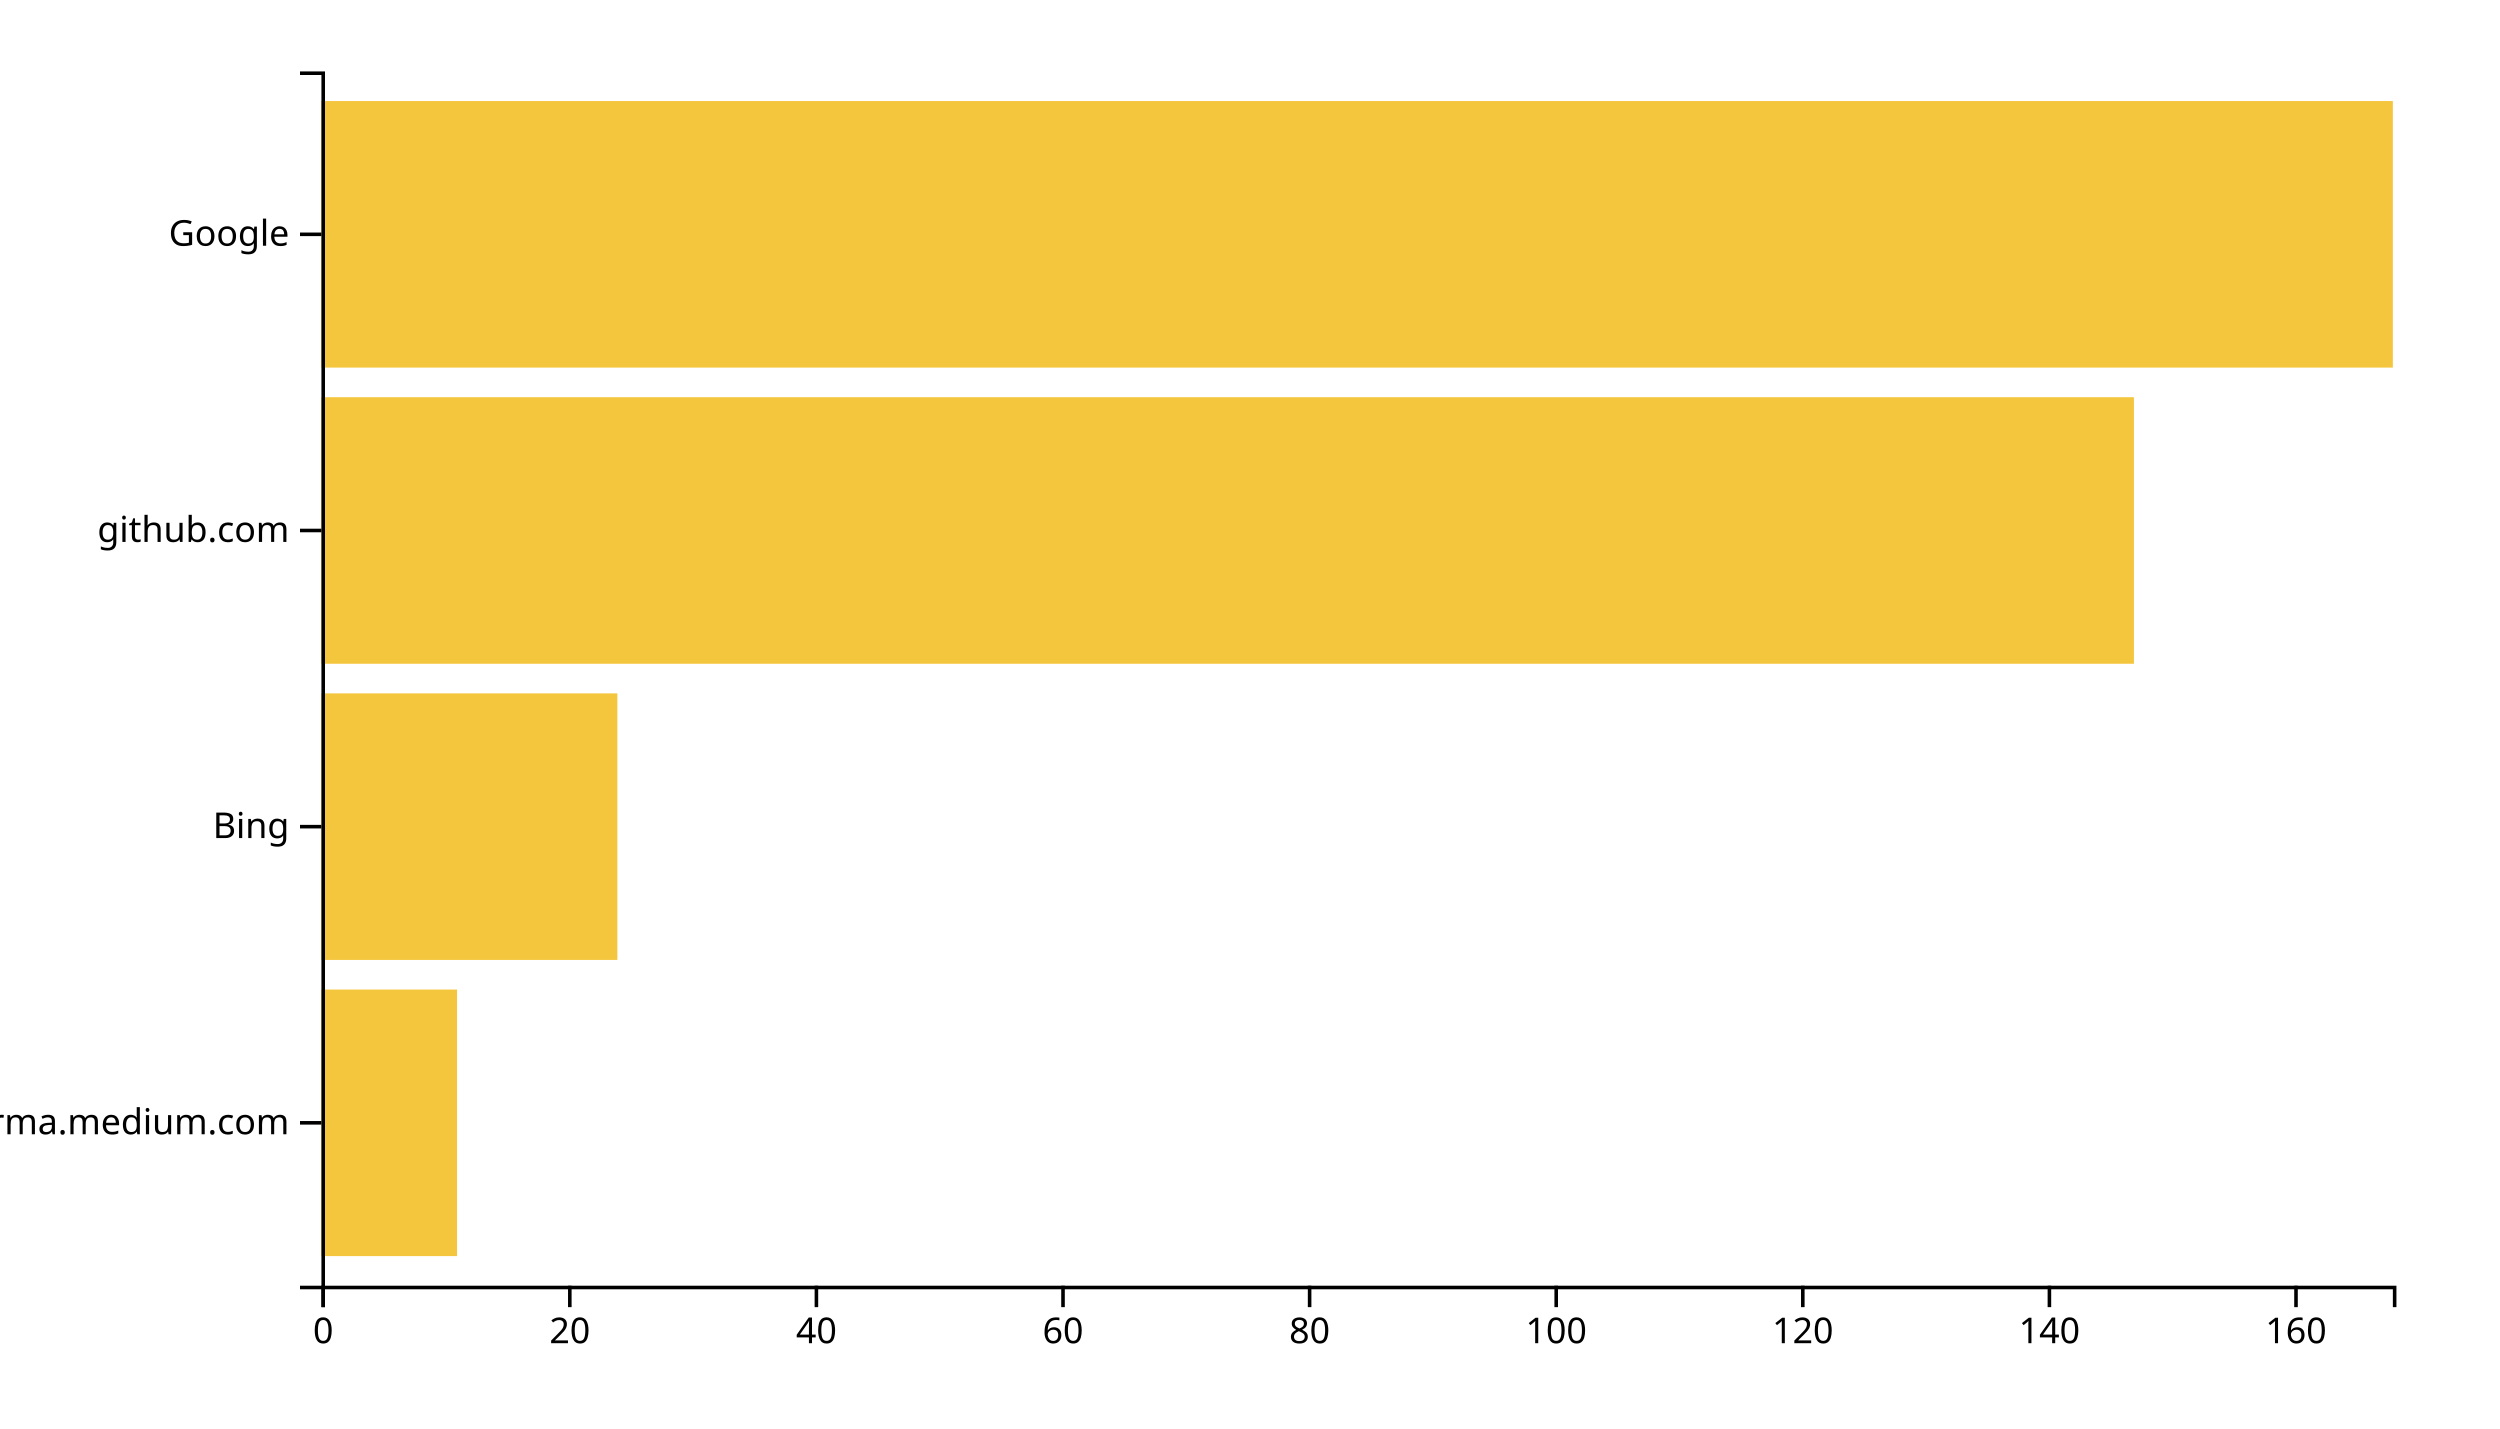
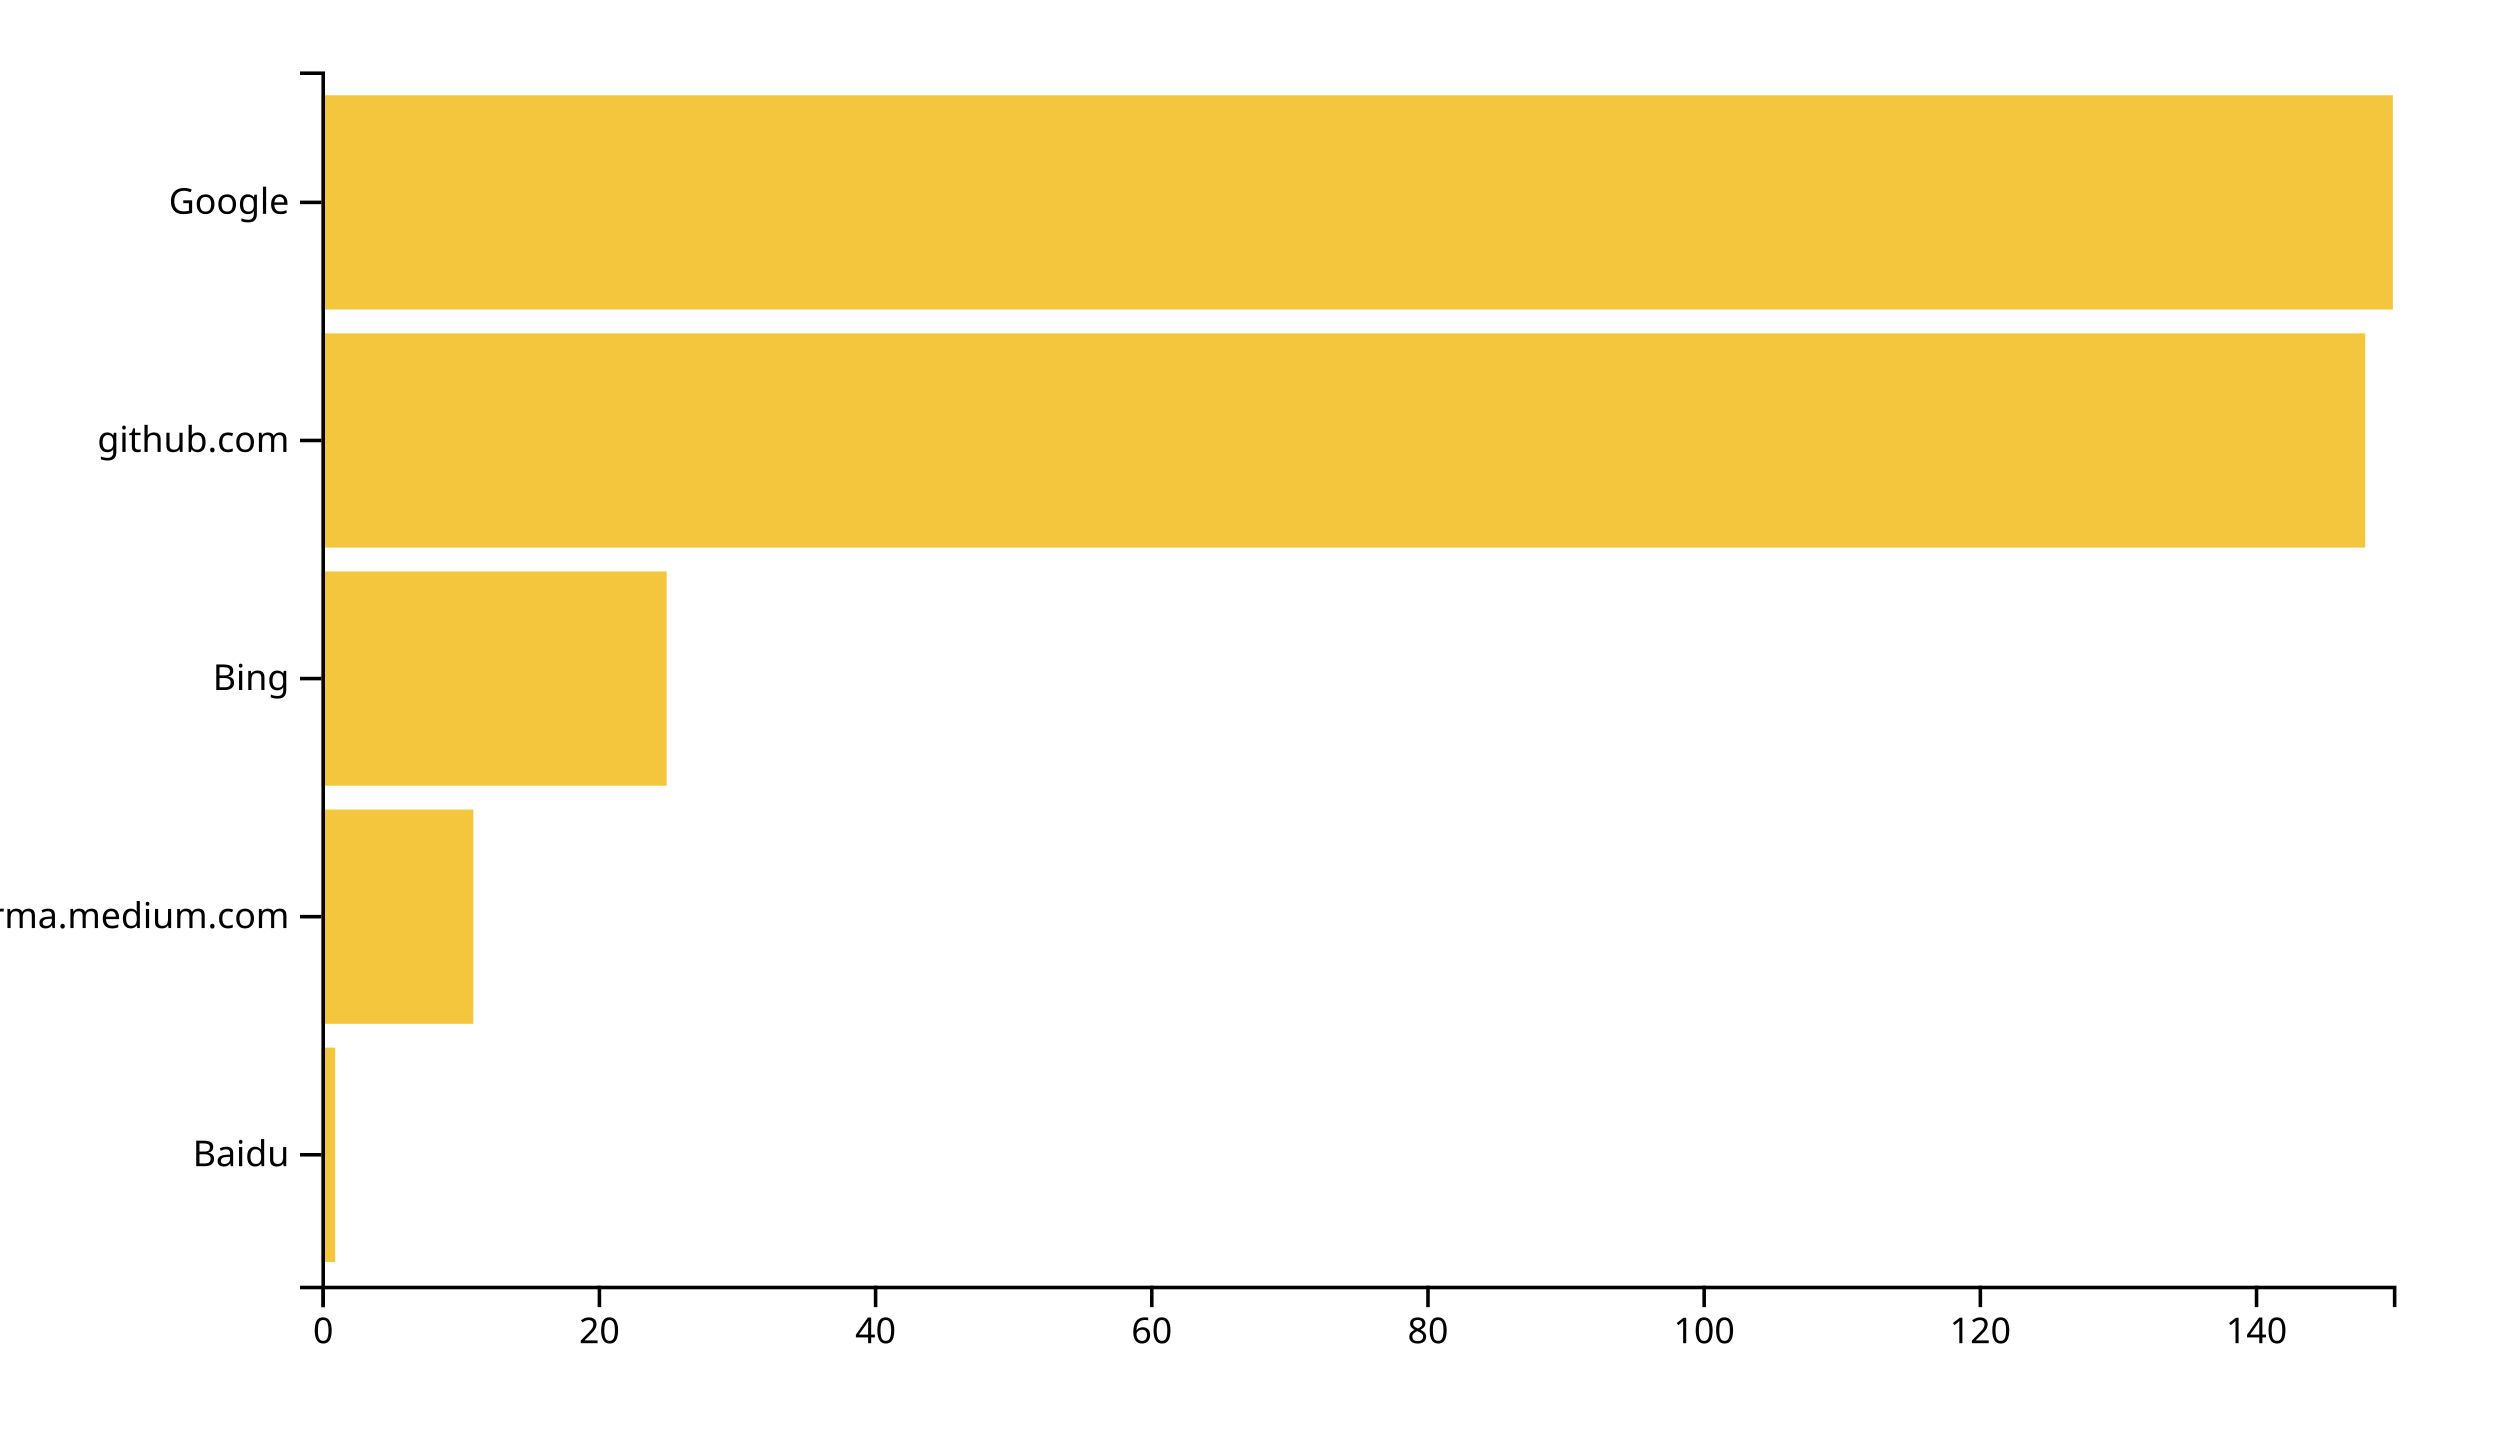
<svg xmlns="http://www.w3.org/2000/svg" width="700" height="400">
  <g transform="translate(90,20)">
-     <rect class="bar" width="37.976" y="257.073" height="74.634" style="fill: #f4c63d; text-anchor: end;" />
-     <rect class="bar" width="82.857" y="174.146" height="74.634" style="fill: #f4c63d; text-anchor: end;" />
-     <rect class="bar" width="507.5" y="91.22" height="74.634" style="fill: #f4c63d; text-anchor: end;" />
-     <rect class="bar" width="580" y="8.293" height="74.634" style="fill: #f4c63d; text-anchor: end;" />
+     <rect class="bar" width="3.867" y="273.333" height="60" style="fill: #f4c63d; text-anchor: end;" />
+     <rect class="bar" width="42.533" y="206.667" height="60" style="fill: #f4c63d; text-anchor: end;" />
+     <rect class="bar" width="96.667" y="140" height="60" style="fill: #f4c63d; text-anchor: end;" />
+     <rect class="bar" width="572.267" y="73.333" height="60" style="fill: #f4c63d; text-anchor: end;" />
+     <rect class="bar" width="580" y="6.667" height="60" style="fill: #f4c63d; text-anchor: end;" />
    <g transform="translate(0,340)" fill="none" font-size="10" font-family="sans-serif" text-anchor="middle">
      <path class="domain" stroke="currentColor" d="M0.5,6V0.5H580.5V6" />
      <g class="tick" opacity="1" transform="translate(0.5,0)">
        <line stroke="currentColor" y2="6" />
        <text fill="currentColor" y="9" dy="0.71em">0</text>
      </g>
-       <g class="tick" opacity="1" transform="translate(69.54762,0)">
+       <g class="tick" opacity="1" transform="translate(77.83333,0)">
        <line stroke="currentColor" y2="6" />
        <text fill="currentColor" y="9" dy="0.71em">20</text>
      </g>
-       <g class="tick" opacity="1" transform="translate(138.5952,0)">
+       <g class="tick" opacity="1" transform="translate(155.1667,0)">
        <line stroke="currentColor" y2="6" />
        <text fill="currentColor" y="9" dy="0.71em">40</text>
      </g>
-       <g class="tick" opacity="1" transform="translate(207.6429,0)">
+       <g class="tick" opacity="1" transform="translate(232.5,0)">
        <line stroke="currentColor" y2="6" />
        <text fill="currentColor" y="9" dy="0.71em">60</text>
      </g>
-       <g class="tick" opacity="1" transform="translate(276.6905,0)">
+       <g class="tick" opacity="1" transform="translate(309.8333,0)">
        <line stroke="currentColor" y2="6" />
        <text fill="currentColor" y="9" dy="0.71em">80</text>
      </g>
-       <g class="tick" opacity="1" transform="translate(345.7381,0)">
+       <g class="tick" opacity="1" transform="translate(387.1667,0)">
        <line stroke="currentColor" y2="6" />
        <text fill="currentColor" y="9" dy="0.71em">100</text>
      </g>
-       <g class="tick" opacity="1" transform="translate(414.7857,0)">
+       <g class="tick" opacity="1" transform="translate(464.5,0)">
        <line stroke="currentColor" y2="6" />
        <text fill="currentColor" y="9" dy="0.71em">120</text>
      </g>
-       <g class="tick" opacity="1" transform="translate(483.8333,0)">
+       <g class="tick" opacity="1" transform="translate(541.8333,0)">
        <line stroke="currentColor" y2="6" />
        <text fill="currentColor" y="9" dy="0.71em">140</text>
-       </g>
-       <g class="tick" opacity="1" transform="translate(552.881,0)">
-         <line stroke="currentColor" y2="6" />
-         <text fill="currentColor" y="9" dy="0.71em">160</text>
      </g>
    </g>
    <g fill="none" font-size="10" font-family="sans-serif" text-anchor="end">
      <path class="domain" stroke="currentColor" d="M-6,340.5H0.5V0.5H-6" />
-       <g class="tick" opacity="1" transform="translate(0,294.3902)">
+       <g class="tick" opacity="1" transform="translate(0,303.3333)">
+         <line stroke="currentColor" x2="-6" />
+         <text fill="currentColor" x="-9" dy="0.32em">Baidu</text>
+       </g>
+       <g class="tick" opacity="1" transform="translate(0,236.6667)">
        <line stroke="currentColor" x2="-6" />
        <text fill="currentColor" x="-9" dy="0.32em">xgirma.medium.com</text>
      </g>
-       <g class="tick" opacity="1" transform="translate(0,211.4634)">
+       <g class="tick" opacity="1" transform="translate(0,170)">
        <line stroke="currentColor" x2="-6" />
        <text fill="currentColor" x="-9" dy="0.32em">Bing</text>
      </g>
-       <g class="tick" opacity="1" transform="translate(0,128.5366)">
+       <g class="tick" opacity="1" transform="translate(0,103.3333)">
        <line stroke="currentColor" x2="-6" />
        <text fill="currentColor" x="-9" dy="0.32em">github.com</text>
      </g>
-       <g class="tick" opacity="1" transform="translate(0,45.60976)">
+       <g class="tick" opacity="1" transform="translate(0,36.66667)">
        <line stroke="currentColor" x2="-6" />
        <text fill="currentColor" x="-9" dy="0.32em">Google</text>
      </g>
    </g>
  </g>
</svg>
